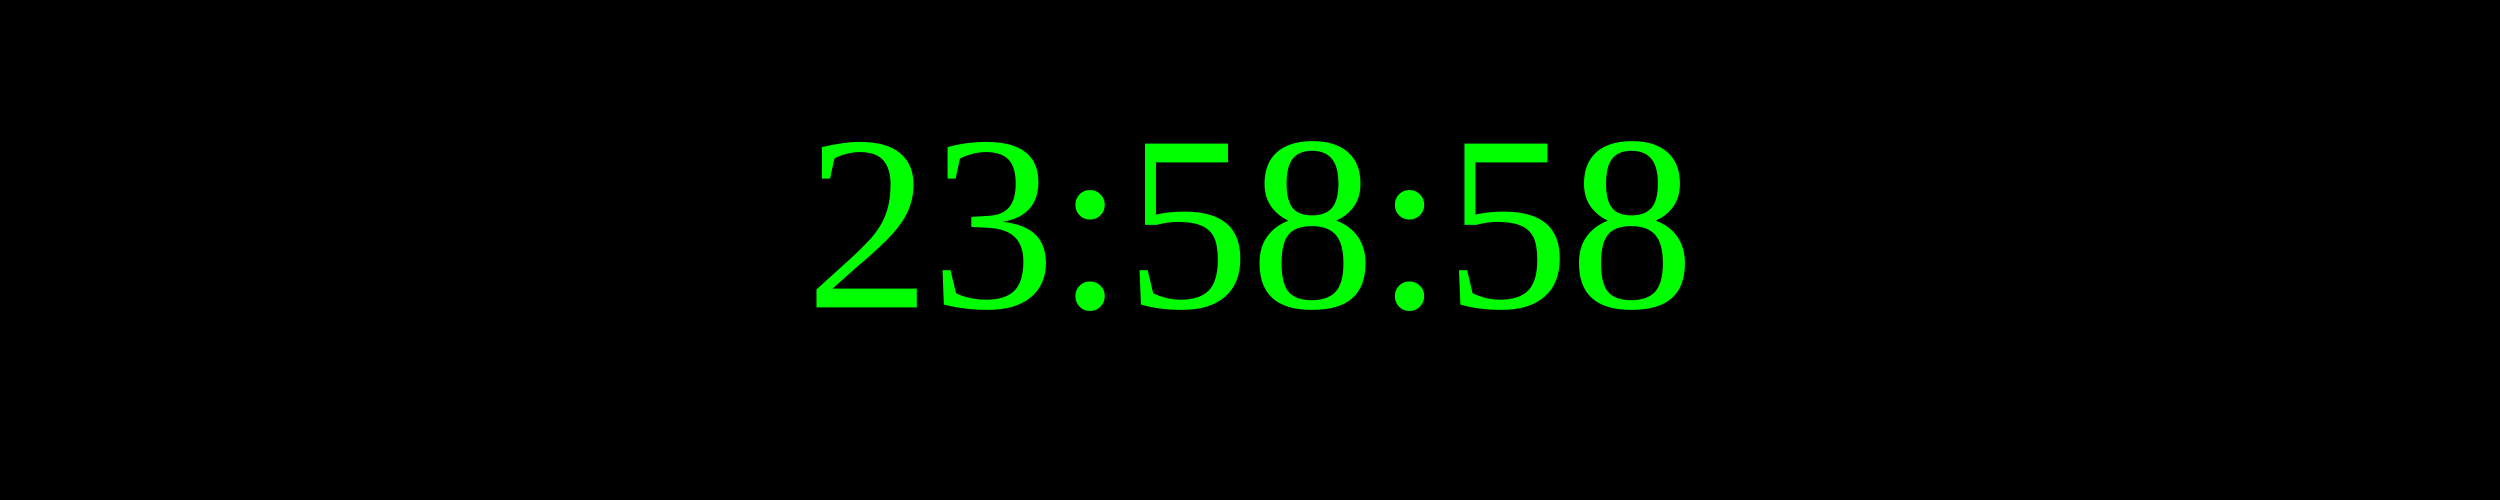
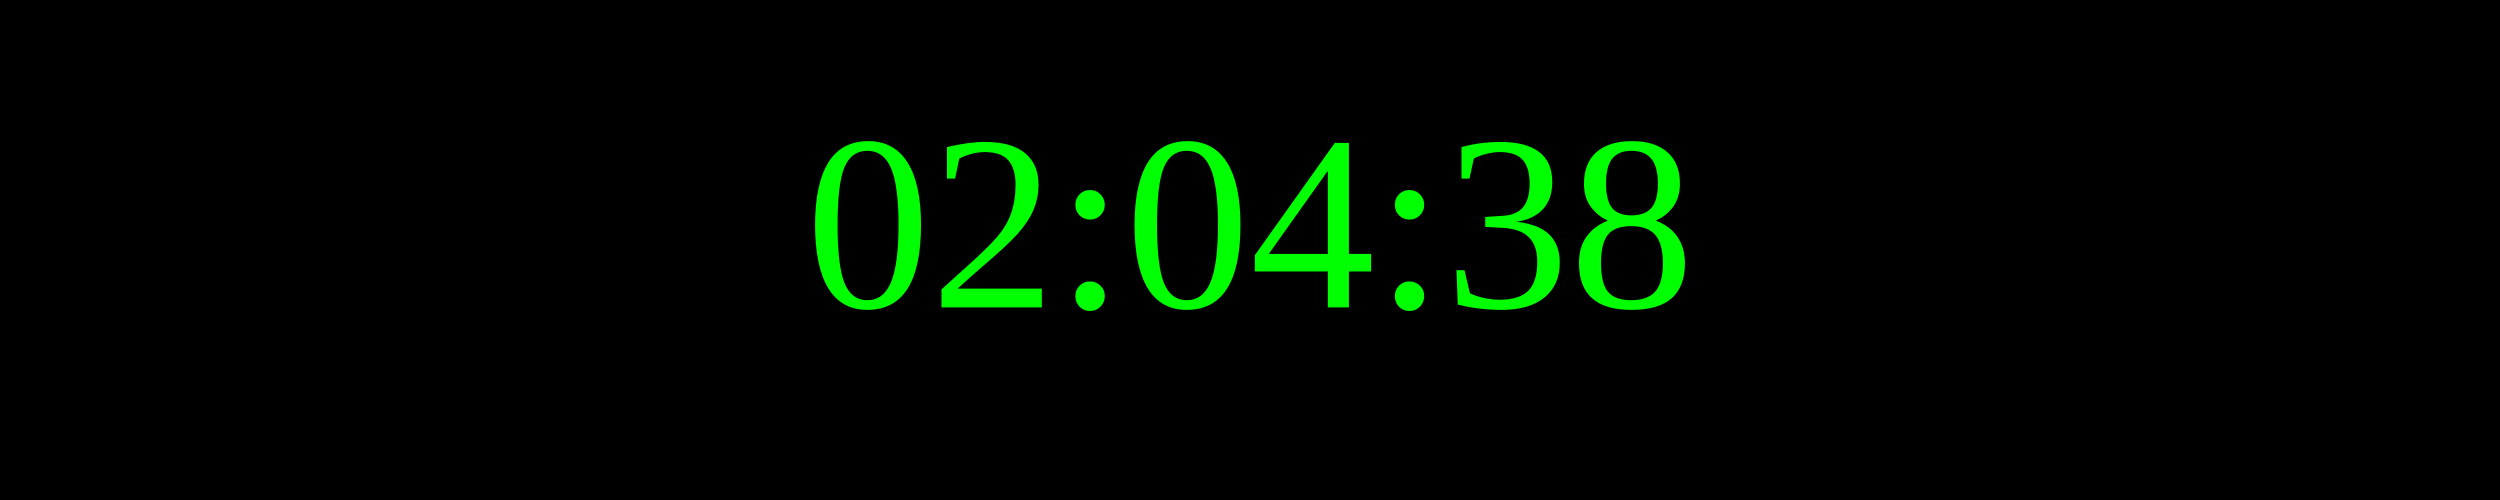
<svg xmlns="http://www.w3.org/2000/svg" width="250" height="50">
  <rect width="100%" height="100%" fill="black" />
  <text x="50%" y="50%" font-size="25" fill="lime" text-anchor="middle" dominant-baseline="middle">
- 23:58:58
+ 02:04:38
</text>
</svg>
